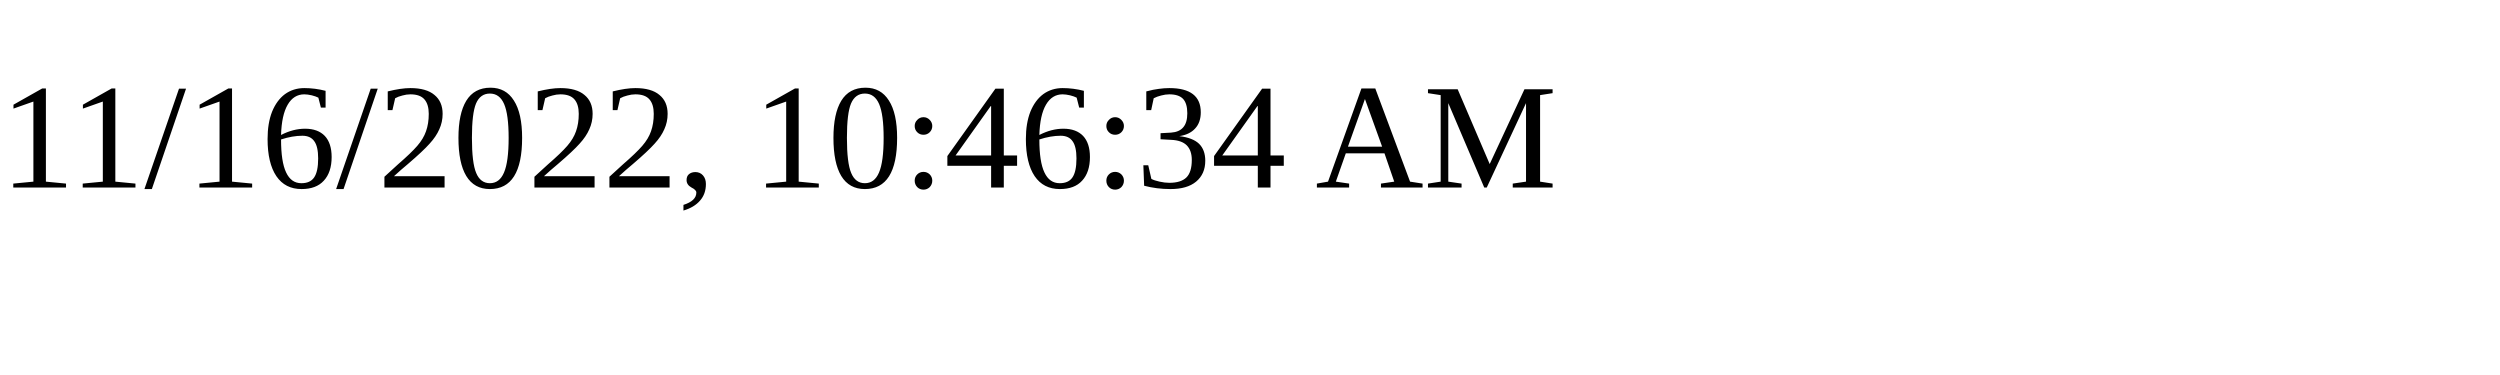
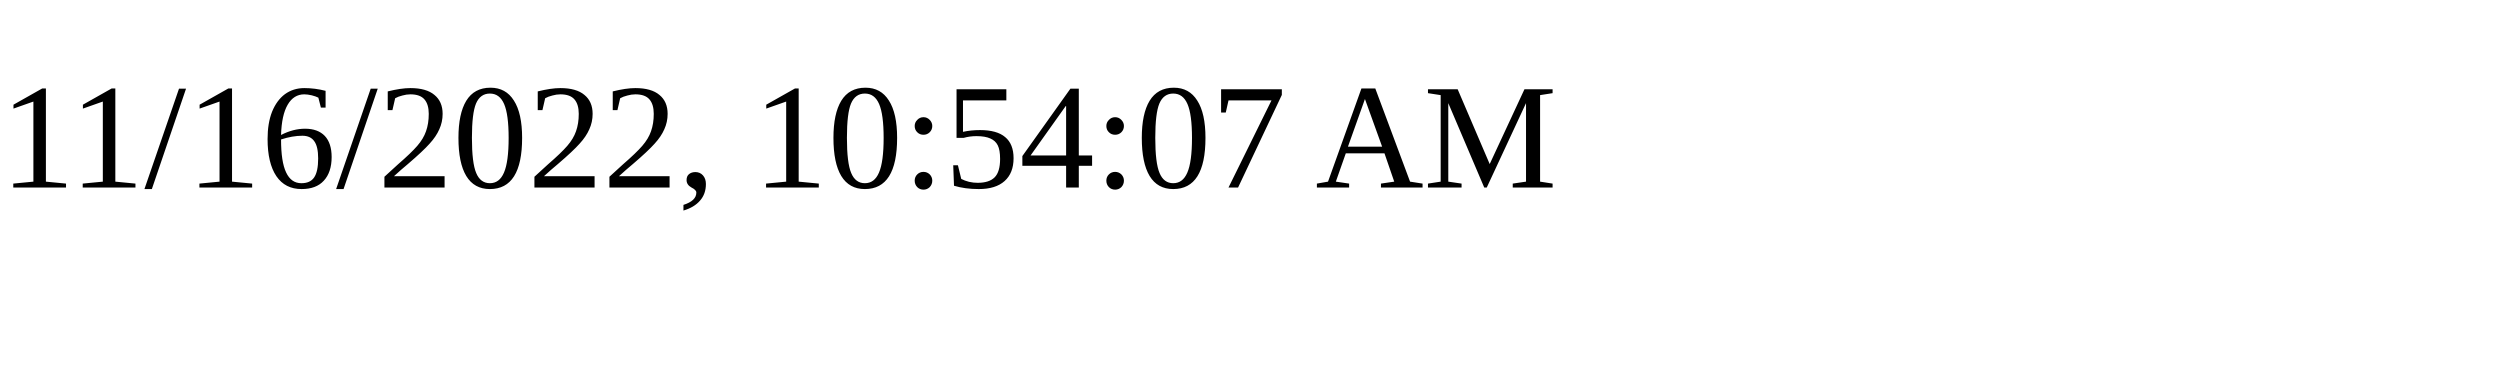
<svg xmlns="http://www.w3.org/2000/svg" height="30" width="200">
-   <text x="0" y="15">11/16/2022, 10:46:34 AM</text>
+   <text x="0" y="15">11/16/2022, 10:54:07 AM</text>
</svg>
